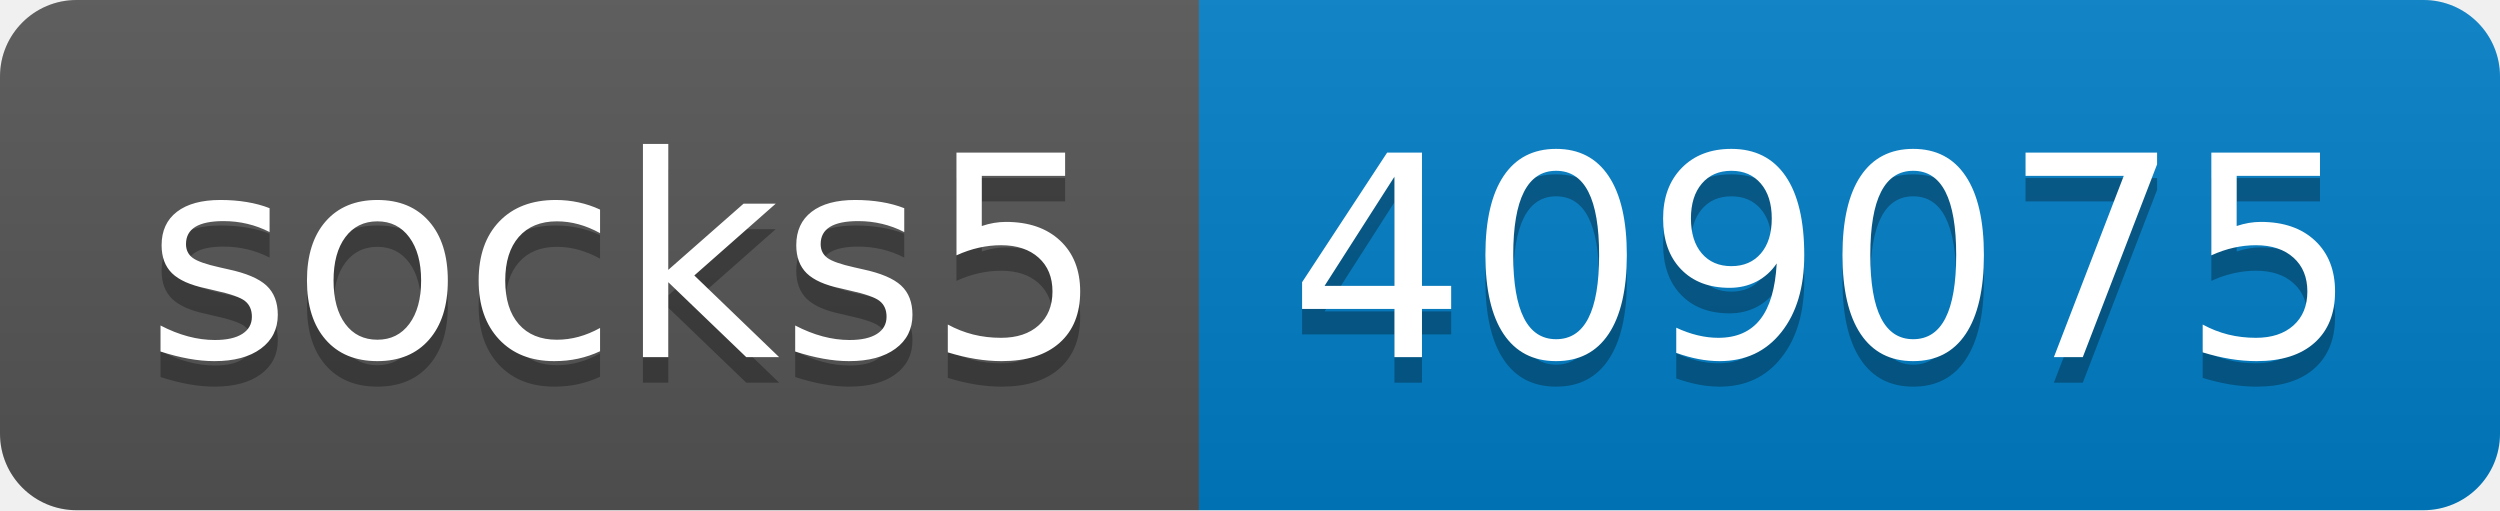
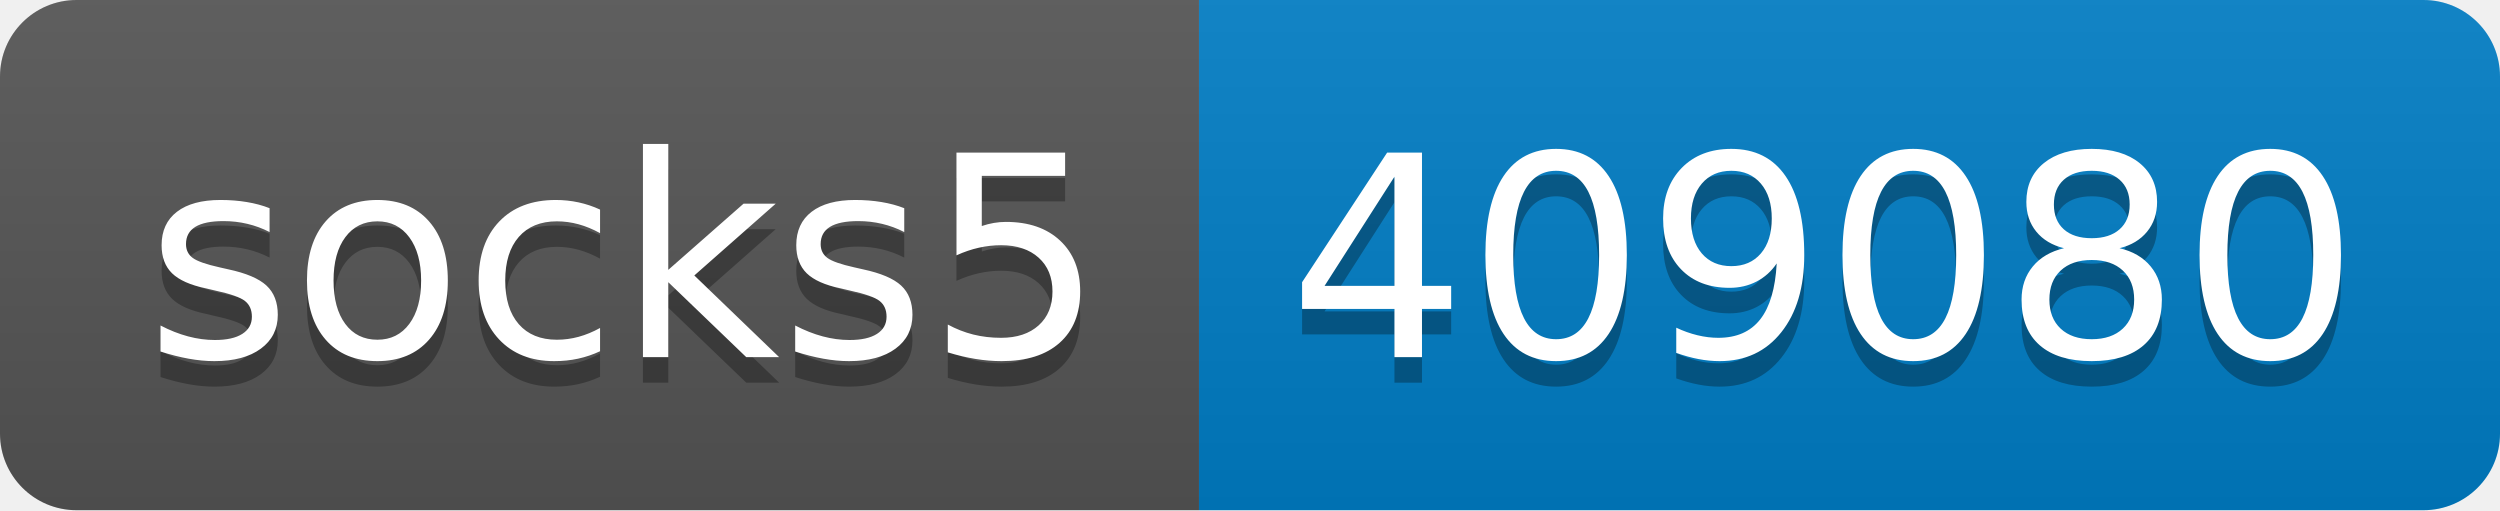
- <svg xmlns="http://www.w3.org/2000/svg" width="98" height="20" role="img" aria-label="socks5: 409075">
+ <svg xmlns="http://www.w3.org/2000/svg" width="98" height="20" role="img" aria-label="socks5: 409080">
  <linearGradient id="s" x2="0" y2="100%">
    <stop offset="0" stop-color="#bbb" stop-opacity=".1" />
    <stop offset="1" stop-opacity=".1" />
  </linearGradient>
  <clipPath id="r">
    <rect width="98" height="20" rx="3" fill="#fff" />
  </clipPath>
  <g clip-path="url(#r)">
    <rect width="47" height="20" fill="#555" />
    <rect x="47" width="51" height="20" fill="#007ec6" />
    <rect width="98" height="20" fill="url(#s)" />
  </g>
  <g fill="#fff" text-anchor="middle" font-family="Verdana,Geneva,DejaVu Sans,sans-serif" text-rendering="geometricPrecision" font-size="110">
    <text aria-hidden="true" x="245" y="150" fill="#010101" fill-opacity=".3" transform="scale(.1)" textLength="370">socks5</text>
    <text x="245" y="140" transform="scale(.1)" fill="#fff" textLength="370">socks5</text>
-     <text aria-hidden="true" x="715" y="150" fill="#010101" fill-opacity=".3" transform="scale(.1)" textLength="410">409075</text>
-     <text x="715" y="140" transform="scale(.1)" fill="#fff" textLength="410">409075</text>
+     <text aria-hidden="true" x="715" y="150" fill="#010101" fill-opacity=".3" transform="scale(.1)" textLength="410">409080</text>
+     <text x="715" y="140" transform="scale(.1)" fill="#fff" textLength="410">409080</text>
  </g>
</svg>
